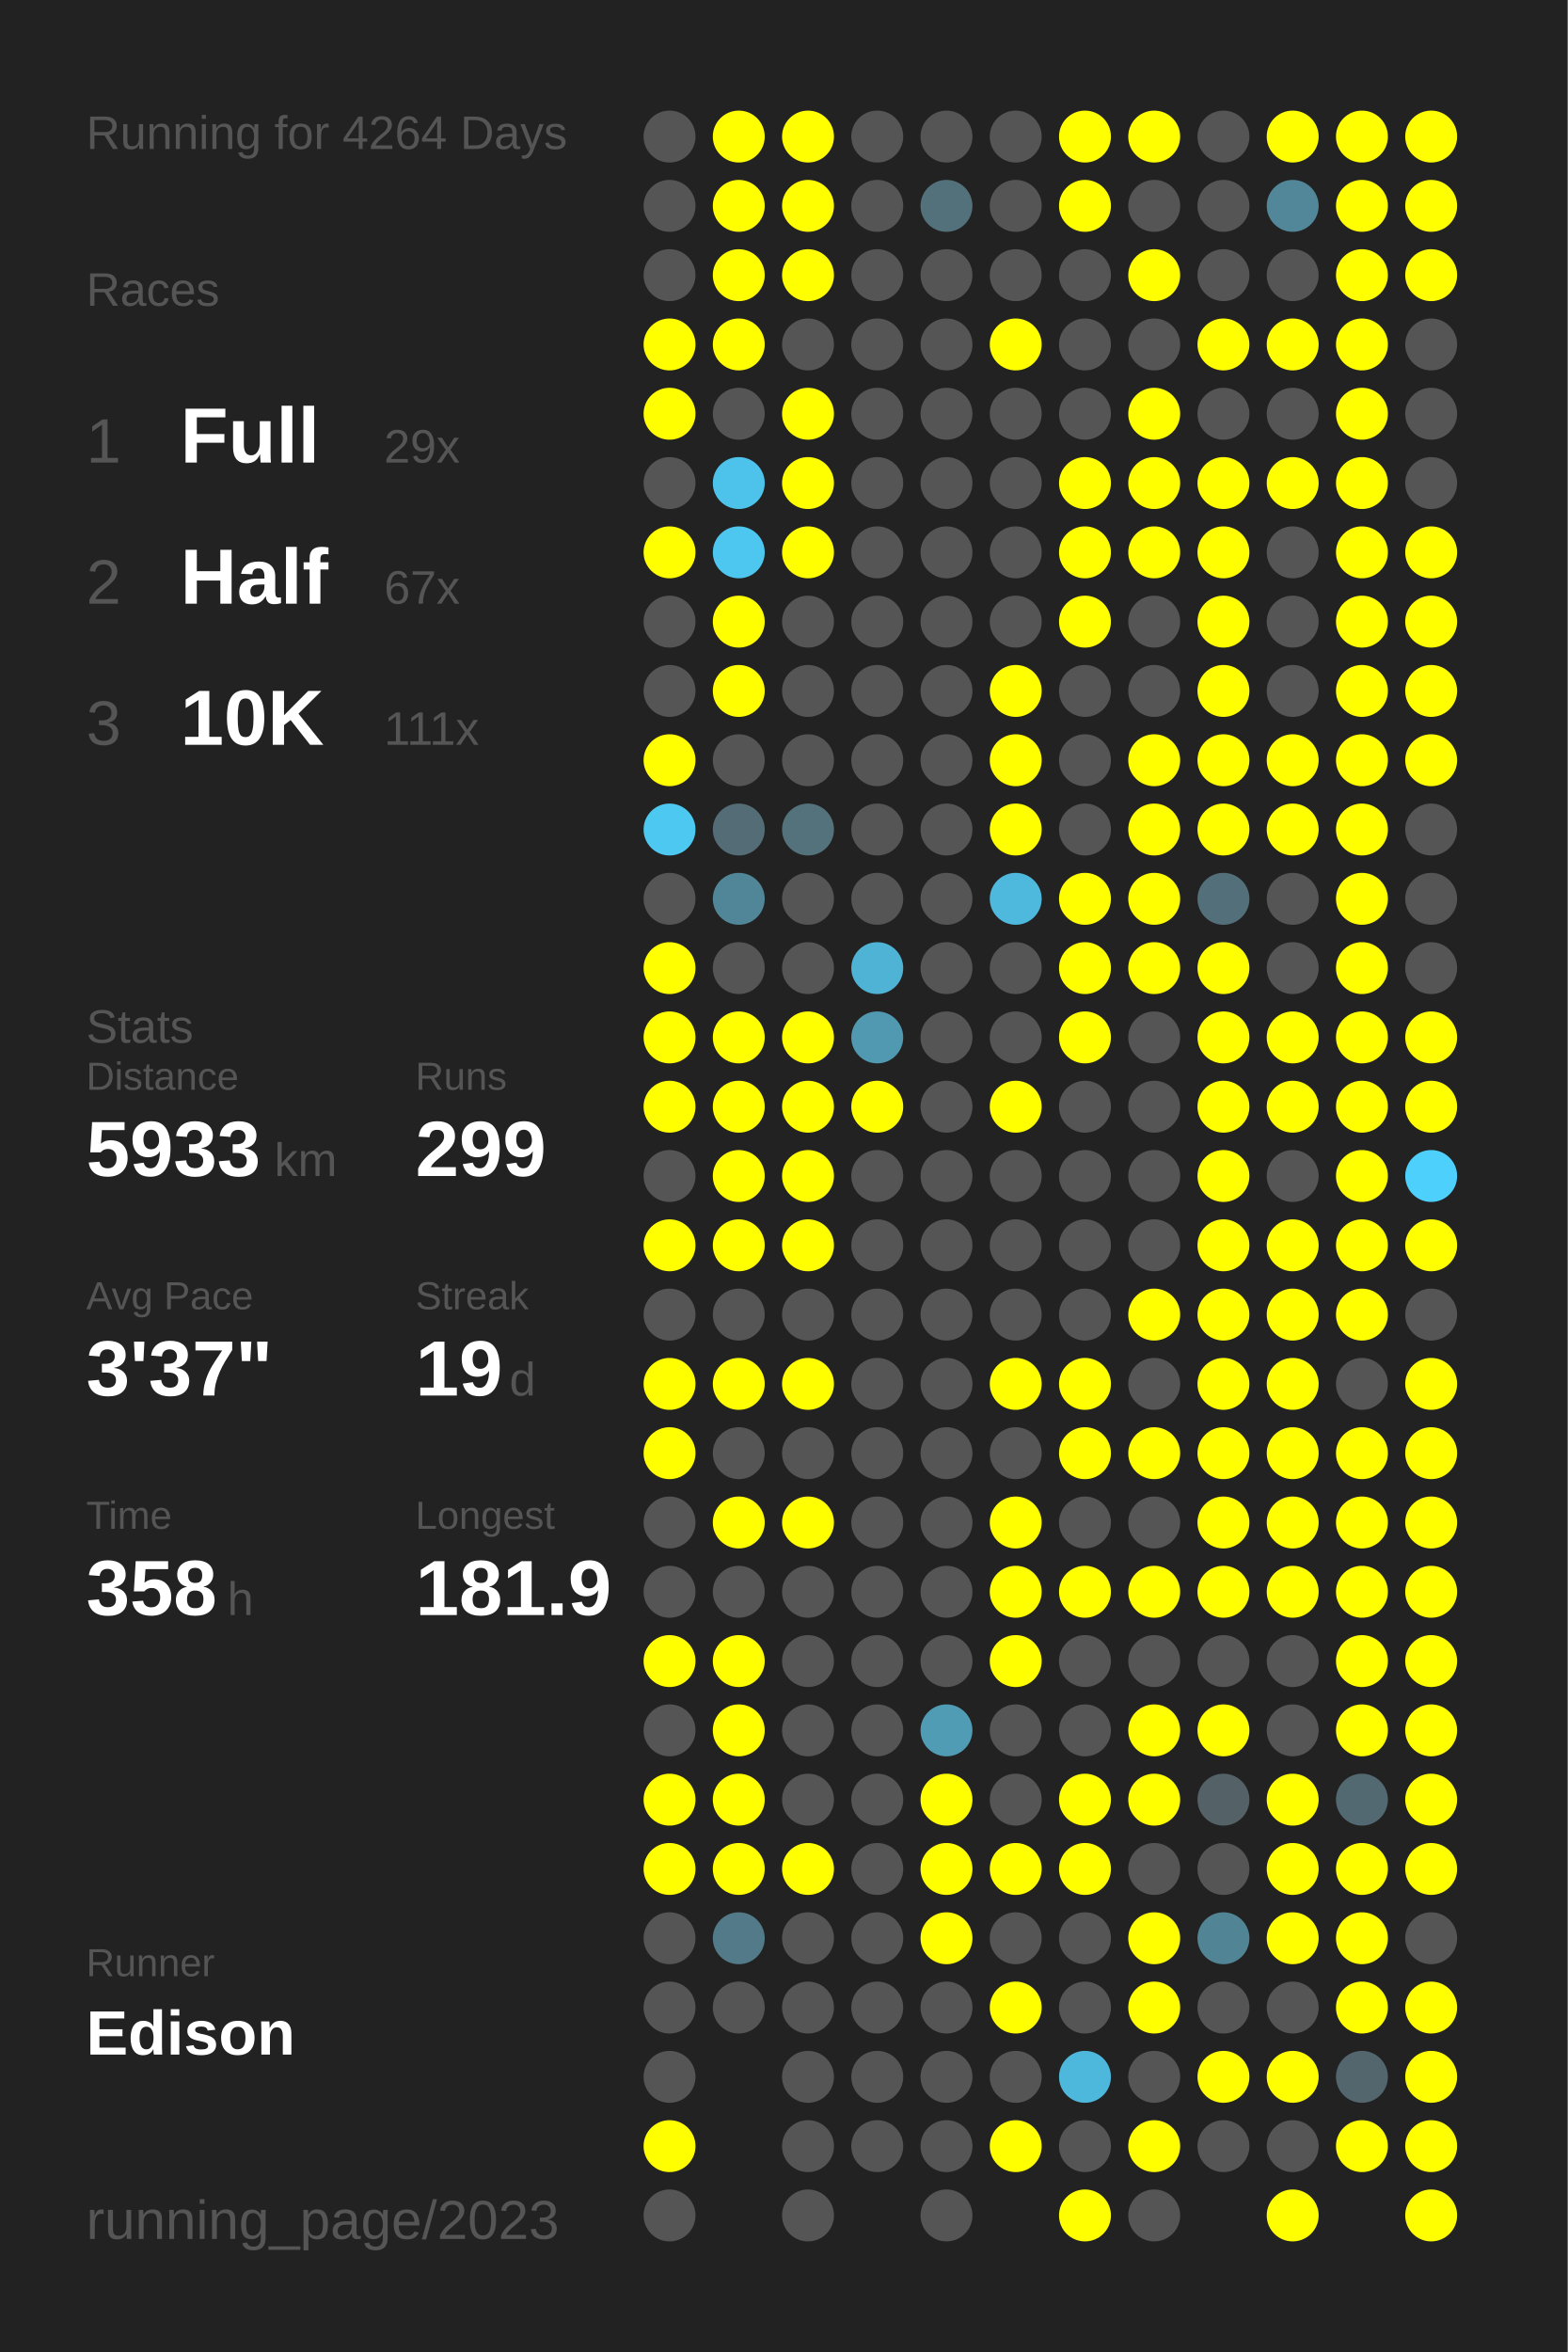
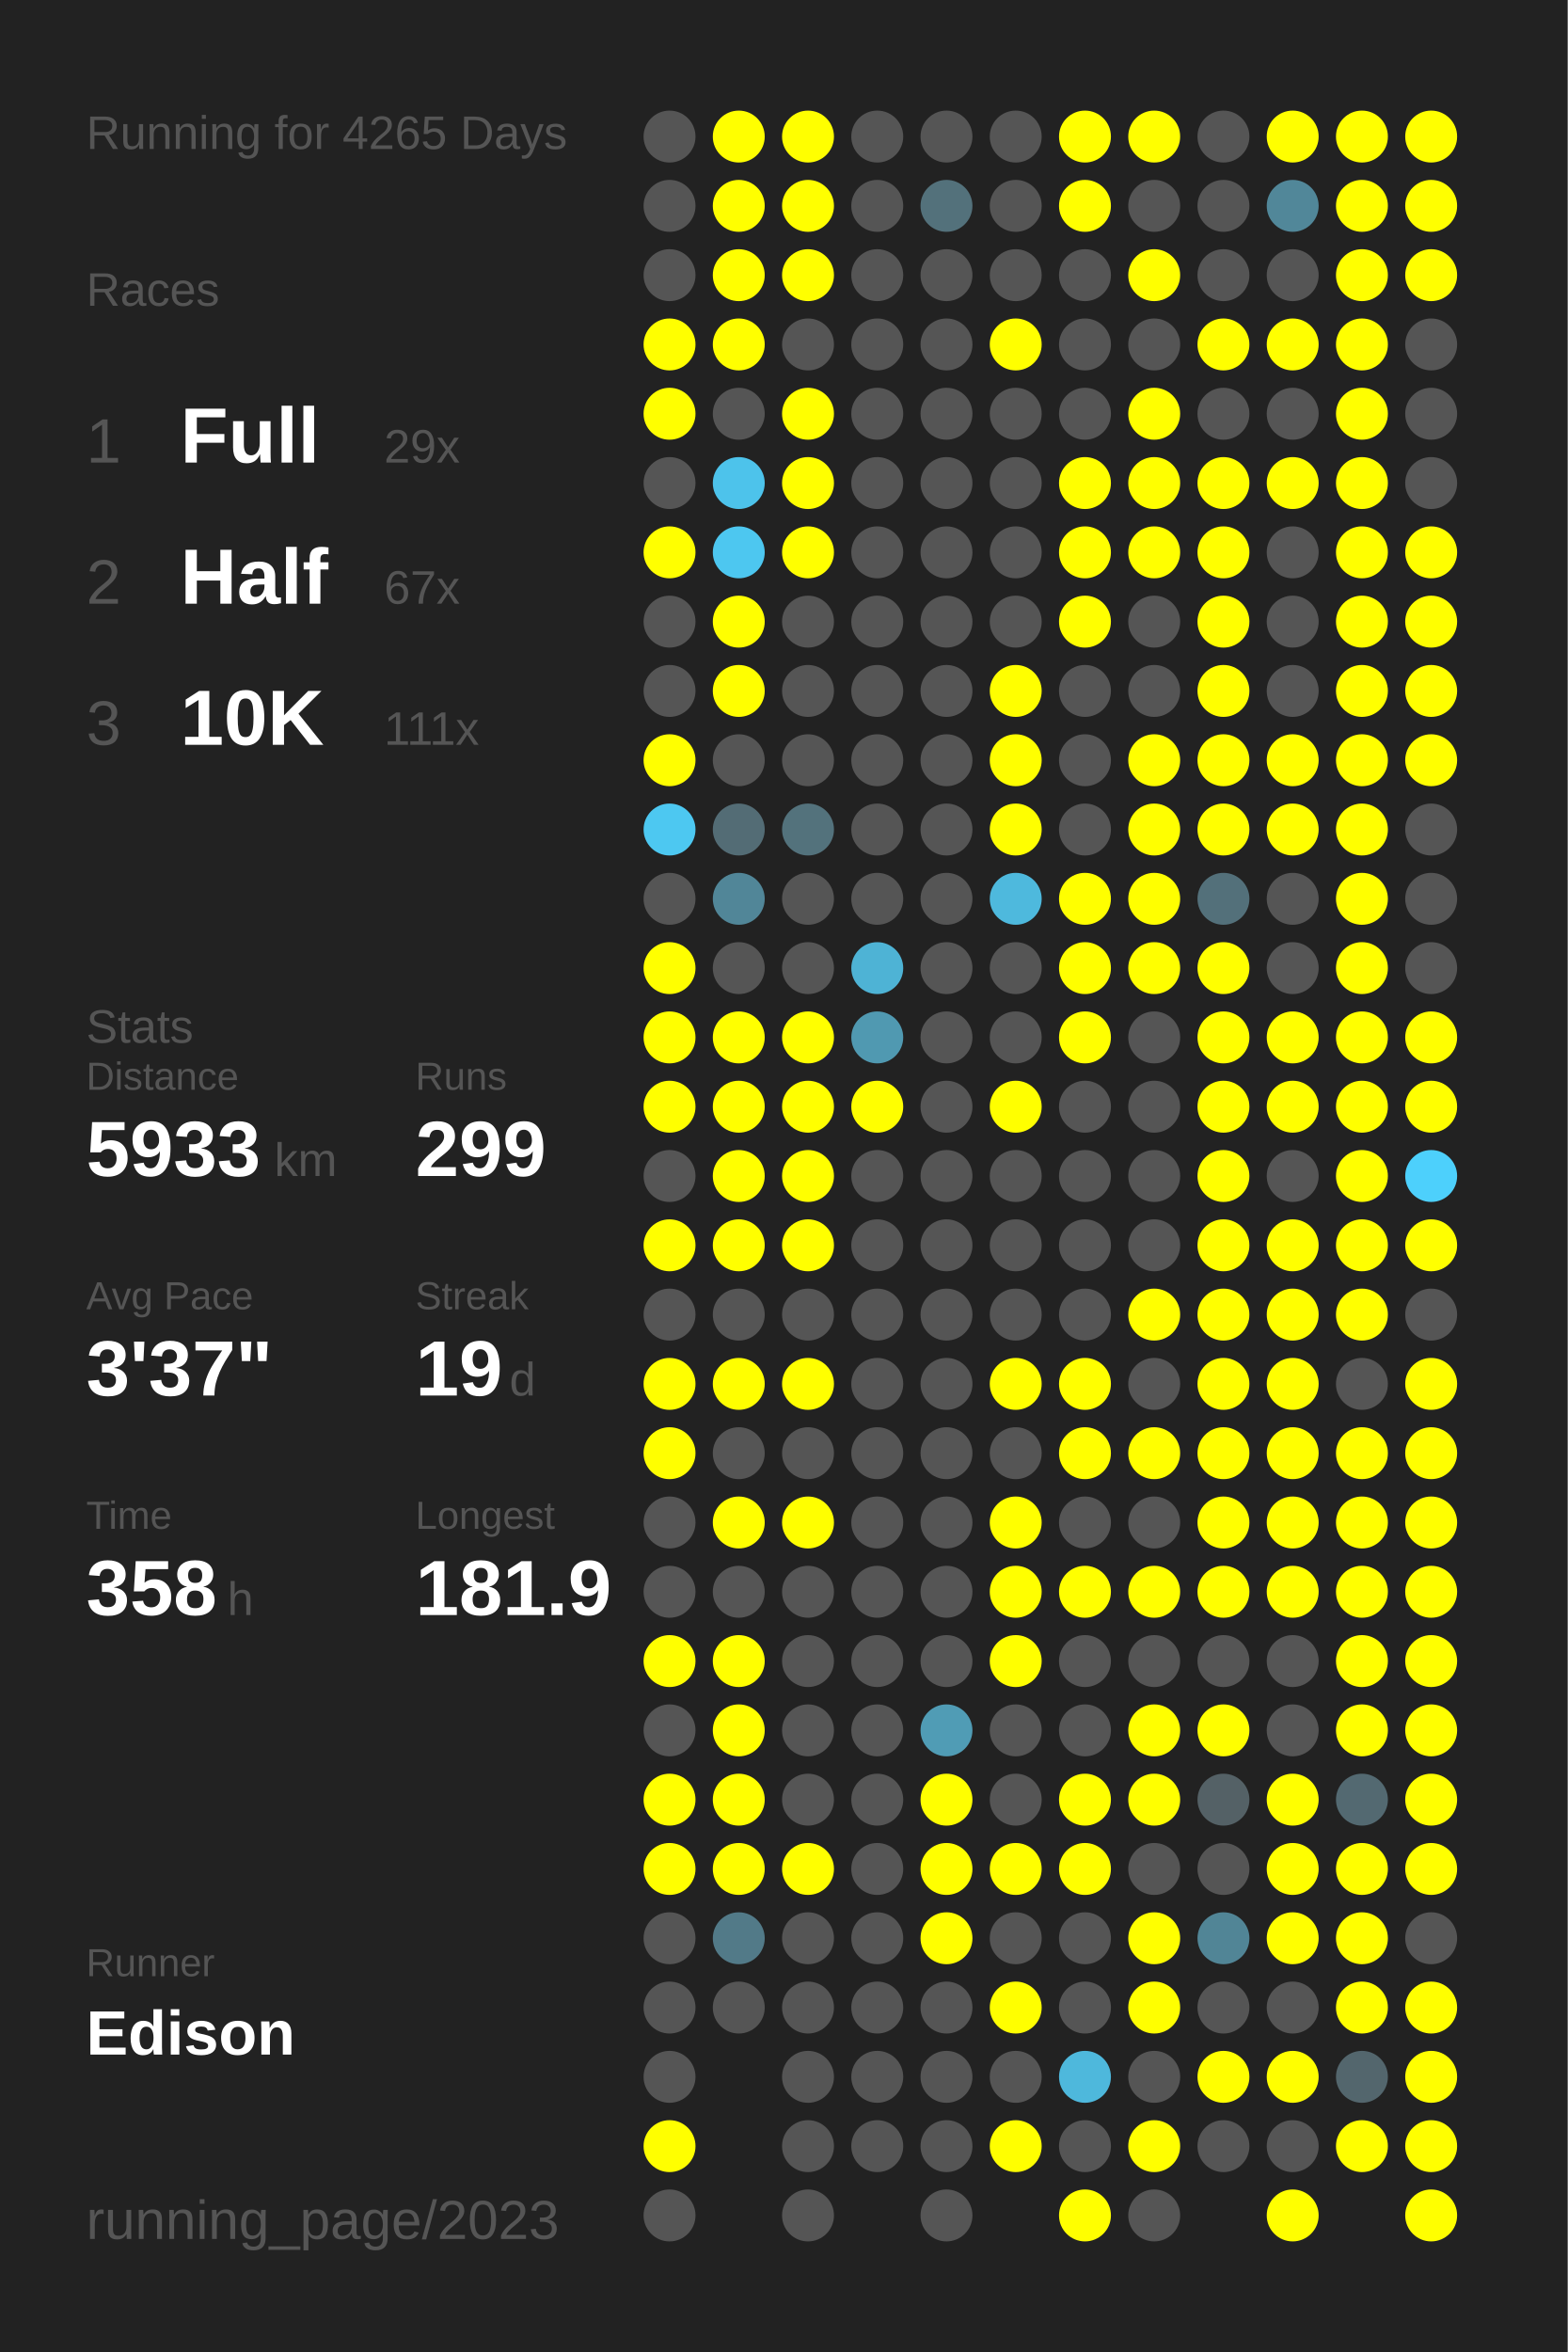
<svg xmlns="http://www.w3.org/2000/svg" baseProfile="full" height="300mm" version="1.1" viewBox="0,0,200,300" width="200mm">
  <defs />
  <rect fill="#222222" height="300" width="200" x="0" y="0" />
-   <text fill="#555555" style="font-size:6px; font-family:Arial;" x="11" y="19">Running for 4264 Days</text>
+   <text fill="#555555" style="font-size:6px; font-family:Arial;" x="11" y="19">Running for 4265 Days</text>
  <text fill="#555555" style="font-size:6px; font-family:Arial;" x="11" y="39">Races</text>
  <text fill="#555555" style="font-size:8px; font-family:Arial;" x="11" y="59">1</text>
  <text fill="#FFFFFF" style="font-size:10px; font-family:Arial; font-weight:bold;" x="23" y="59">Full</text>
  <text fill="#555555" style="font-size:6px; font-family:Arial;" x="49" y="59">29x</text>
  <text fill="#555555" style="font-size:8px; font-family:Arial;" x="11" y="77">2</text>
  <text fill="#FFFFFF" style="font-size:10px; font-family:Arial; font-weight:bold;" x="23" y="77">Half</text>
  <text fill="#555555" style="font-size:6px; font-family:Arial;" x="49" y="77">67x</text>
  <text fill="#555555" style="font-size:8px; font-family:Arial;" x="11" y="95">3</text>
  <text fill="#FFFFFF" style="font-size:10px; font-family:Arial; font-weight:bold;" x="23" y="95">10K</text>
  <text fill="#555555" style="font-size:6px; font-family:Arial;" x="49" y="95">111x</text>
  <text fill="#555555" style="font-size:6px; font-family:Arial;" x="11" y="133">Stats</text>
  <text fill="#555555" style="font-size:5px; font-family:Arial;" x="11" y="139">Distance</text>
  <text fill="#FFFFFF" style="font-size:10px; font-family:Arial; font-weight:bold;" x="11" y="150">5933</text>
  <text fill="#555555" style="font-size:6px; font-family:Arial;" x="35" y="150">km</text>
  <text fill="#555555" style="font-size:5px; font-family:Arial;" x="53" y="139">Runs</text>
  <text fill="#FFFFFF" style="font-size:10px; font-family:Arial; font-weight:bold;" x="53" y="150">299</text>
  <text fill="#555555" style="font-size:5px; font-family:Arial;" x="11" y="167">Avg Pace</text>
  <text fill="#FFFFFF" style="font-size:10px; font-family:Arial; font-weight:bold;" x="11" y="178">3'37"</text>
  <text fill="#555555" style="font-size:5px; font-family:Arial;" x="53" y="167">Streak</text>
  <text fill="#FFFFFF" style="font-size:10px; font-family:Arial; font-weight:bold;" x="53" y="178">19</text>
  <text fill="#555555" style="font-size:6px; font-family:Arial;" x="65" y="178">d</text>
  <text fill="#555555" style="font-size:5px; font-family:Arial;" x="11" y="195">Time</text>
  <text fill="#FFFFFF" style="font-size:10px; font-family:Arial; font-weight:bold;" x="11" y="206">358</text>
  <text fill="#555555" style="font-size:6px; font-family:Arial;" x="29" y="206">h</text>
  <text fill="#555555" style="font-size:5px; font-family:Arial;" x="53" y="195">Longest</text>
  <text fill="#FFFFFF" style="font-size:10px; font-family:Arial; font-weight:bold;" x="53" y="206">181.9</text>
  <text fill="#555555" style="font-size:5px; font-family:Arial;" x="11" y="252.065">Runner</text>
  <text fill="#FFFFFF" style="font-size:8px; font-family:Arial; font-weight:bold;" x="11" y="262.065">Edison</text>
  <text fill="#555555" style="font-size:7px; font-family:Arial;" x="11" y="285.581">running_page/2023</text>
  <circle cx="85.417" cy="17.419" fill="#555555" r="3.312" />
  <circle cx="85.417" cy="26.258" fill="#555555" r="3.312" />
  <circle cx="85.417" cy="35.097" fill="#555555" r="3.312" />
  <circle cx="85.417" cy="43.935" fill="#FFFF00" r="3.312" />
  <circle cx="85.417" cy="52.774" fill="#FFFF00" r="3.312" />
  <circle cx="85.417" cy="61.613" fill="#555555" r="3.312" />
  <circle cx="85.417" cy="70.452" fill="#FFFF00" r="3.312" />
  <circle cx="85.417" cy="79.29" fill="#555555" r="3.312" />
  <circle cx="85.417" cy="88.129" fill="#555555" r="3.312" />
  <circle cx="85.417" cy="96.968" fill="#FFFF00" r="3.312" />
  <circle cx="85.417" cy="105.806" fill="#4dc8f1" r="3.312" />
  <circle cx="85.417" cy="114.645" fill="#555555" r="3.312" />
  <circle cx="85.417" cy="123.484" fill="#FFFF00" r="3.312" />
  <circle cx="85.417" cy="132.323" fill="#FFFF00" r="3.312" />
  <circle cx="85.417" cy="141.161" fill="#FFFF00" r="3.312" />
  <circle cx="85.417" cy="150" fill="#555555" r="3.312" />
  <circle cx="85.417" cy="158.839" fill="#FFFF00" r="3.312" />
  <circle cx="85.417" cy="167.677" fill="#555555" r="3.312" />
  <circle cx="85.417" cy="176.516" fill="#FFFF00" r="3.312" />
  <circle cx="85.417" cy="185.355" fill="#FFFF00" r="3.312" />
  <circle cx="85.417" cy="194.194" fill="#555555" r="3.312" />
  <circle cx="85.417" cy="203.032" fill="#555555" r="3.312" />
  <circle cx="85.417" cy="211.871" fill="#FFFF00" r="3.312" />
  <circle cx="85.417" cy="220.71" fill="#555555" r="3.312" />
  <circle cx="85.417" cy="229.548" fill="#FFFF00" r="3.312" />
  <circle cx="85.417" cy="238.387" fill="#FFFF00" r="3.312" />
  <circle cx="85.417" cy="247.226" fill="#555555" r="3.312" />
  <circle cx="85.417" cy="256.065" fill="#555555" r="3.312" />
  <circle cx="85.417" cy="264.903" fill="#555555" r="3.312" />
  <circle cx="85.417" cy="273.742" fill="#FFFF00" r="3.312" />
  <circle cx="85.417" cy="282.581" fill="#555555" r="3.312" />
  <circle cx="94.25" cy="17.419" fill="#FFFF00" r="3.312" />
  <circle cx="94.25" cy="26.258" fill="#FFFF00" r="3.312" />
  <circle cx="94.25" cy="35.097" fill="#FFFF00" r="3.312" />
  <circle cx="94.25" cy="43.935" fill="#FFFF00" r="3.312" />
  <circle cx="94.25" cy="52.774" fill="#555555" r="3.312" />
  <circle cx="94.25" cy="61.613" fill="#4dc3eb" r="3.312" />
  <circle cx="94.25" cy="70.452" fill="#4dc7f0" r="3.312" />
  <circle cx="94.25" cy="79.29" fill="#FFFF00" r="3.312" />
  <circle cx="94.25" cy="88.129" fill="#FFFF00" r="3.312" />
  <circle cx="94.25" cy="96.968" fill="#555555" r="3.312" />
  <circle cx="94.25" cy="105.806" fill="#536c75" r="3.312" />
  <circle cx="94.25" cy="114.645" fill="#518698" r="3.312" />
  <circle cx="94.25" cy="123.484" fill="#555555" r="3.312" />
  <circle cx="94.25" cy="132.323" fill="#FFFF00" r="3.312" />
  <circle cx="94.25" cy="141.161" fill="#FFFF00" r="3.312" />
  <circle cx="94.25" cy="150" fill="#FFFF00" r="3.312" />
  <circle cx="94.25" cy="158.839" fill="#FFFF00" r="3.312" />
  <circle cx="94.25" cy="167.677" fill="#555555" r="3.312" />
  <circle cx="94.25" cy="176.516" fill="#FFFF00" r="3.312" />
  <circle cx="94.25" cy="185.355" fill="#555555" r="3.312" />
  <circle cx="94.25" cy="194.194" fill="#FFFF00" r="3.312" />
  <circle cx="94.25" cy="203.032" fill="#555555" r="3.312" />
  <circle cx="94.25" cy="211.871" fill="#FFFF00" r="3.312" />
  <circle cx="94.25" cy="220.71" fill="#FFFF00" r="3.312" />
  <circle cx="94.25" cy="229.548" fill="#FFFF00" r="3.312" />
  <circle cx="94.25" cy="238.387" fill="#FFFF00" r="3.312" />
  <circle cx="94.25" cy="247.226" fill="#527a88" r="3.312" />
  <circle cx="94.25" cy="256.065" fill="#555555" r="3.312" />
  <circle cx="103.083" cy="17.419" fill="#FFFF00" r="3.312" />
  <circle cx="103.083" cy="26.258" fill="#FFFF00" r="3.312" />
  <circle cx="103.083" cy="35.097" fill="#FFFF00" r="3.312" />
  <circle cx="103.083" cy="43.935" fill="#555555" r="3.312" />
  <circle cx="103.083" cy="52.774" fill="#FFFF00" r="3.312" />
  <circle cx="103.083" cy="61.613" fill="#FFFF00" r="3.312" />
  <circle cx="103.083" cy="70.452" fill="#FFFF00" r="3.312" />
  <circle cx="103.083" cy="79.29" fill="#555555" r="3.312" />
  <circle cx="103.083" cy="88.129" fill="#555555" r="3.312" />
  <circle cx="103.083" cy="96.968" fill="#555555" r="3.312" />
  <circle cx="103.083" cy="105.806" fill="#53727c" r="3.312" />
  <circle cx="103.083" cy="114.645" fill="#555555" r="3.312" />
  <circle cx="103.083" cy="123.484" fill="#555555" r="3.312" />
  <circle cx="103.083" cy="132.323" fill="#FFFF00" r="3.312" />
  <circle cx="103.083" cy="141.161" fill="#FFFF00" r="3.312" />
  <circle cx="103.083" cy="150" fill="#FFFF00" r="3.312" />
  <circle cx="103.083" cy="158.839" fill="#FFFF00" r="3.312" />
  <circle cx="103.083" cy="167.677" fill="#555555" r="3.312" />
  <circle cx="103.083" cy="176.516" fill="#FFFF00" r="3.312" />
  <circle cx="103.083" cy="185.355" fill="#555555" r="3.312" />
  <circle cx="103.083" cy="194.194" fill="#FFFF00" r="3.312" />
  <circle cx="103.083" cy="203.032" fill="#555555" r="3.312" />
  <circle cx="103.083" cy="211.871" fill="#555555" r="3.312" />
  <circle cx="103.083" cy="220.71" fill="#555555" r="3.312" />
  <circle cx="103.083" cy="229.548" fill="#555555" r="3.312" />
  <circle cx="103.083" cy="238.387" fill="#FFFF00" r="3.312" />
  <circle cx="103.083" cy="247.226" fill="#555555" r="3.312" />
  <circle cx="103.083" cy="256.065" fill="#555555" r="3.312" />
  <circle cx="103.083" cy="264.903" fill="#555555" r="3.312" />
  <circle cx="103.083" cy="273.742" fill="#555555" r="3.312" />
  <circle cx="103.083" cy="282.581" fill="#555555" r="3.312" />
  <circle cx="111.917" cy="17.419" fill="#555555" r="3.312" />
  <circle cx="111.917" cy="26.258" fill="#555555" r="3.312" />
  <circle cx="111.917" cy="35.097" fill="#555555" r="3.312" />
  <circle cx="111.917" cy="43.935" fill="#555555" r="3.312" />
  <circle cx="111.917" cy="52.774" fill="#555555" r="3.312" />
  <circle cx="111.917" cy="61.613" fill="#555555" r="3.312" />
  <circle cx="111.917" cy="70.452" fill="#555555" r="3.312" />
  <circle cx="111.917" cy="79.29" fill="#555555" r="3.312" />
  <circle cx="111.917" cy="88.129" fill="#555555" r="3.312" />
  <circle cx="111.917" cy="96.968" fill="#555555" r="3.312" />
  <circle cx="111.917" cy="105.806" fill="#555555" r="3.312" />
  <circle cx="111.917" cy="114.645" fill="#555555" r="3.312" />
  <circle cx="111.917" cy="123.484" fill="#4eb3d5" r="3.312" />
  <circle cx="111.917" cy="132.323" fill="#5099b1" r="3.312" />
  <circle cx="111.917" cy="141.161" fill="#FFFF00" r="3.312" />
  <circle cx="111.917" cy="150" fill="#555555" r="3.312" />
  <circle cx="111.917" cy="158.839" fill="#555555" r="3.312" />
  <circle cx="111.917" cy="167.677" fill="#555555" r="3.312" />
  <circle cx="111.917" cy="176.516" fill="#555555" r="3.312" />
  <circle cx="111.917" cy="185.355" fill="#555555" r="3.312" />
  <circle cx="111.917" cy="194.194" fill="#555555" r="3.312" />
  <circle cx="111.917" cy="203.032" fill="#555555" r="3.312" />
  <circle cx="111.917" cy="211.871" fill="#555555" r="3.312" />
  <circle cx="111.917" cy="220.71" fill="#555555" r="3.312" />
  <circle cx="111.917" cy="229.548" fill="#555555" r="3.312" />
  <circle cx="111.917" cy="238.387" fill="#555555" r="3.312" />
  <circle cx="111.917" cy="247.226" fill="#555555" r="3.312" />
  <circle cx="111.917" cy="256.065" fill="#555555" r="3.312" />
  <circle cx="111.917" cy="264.903" fill="#555555" r="3.312" />
  <circle cx="111.917" cy="273.742" fill="#555555" r="3.312" />
  <circle cx="120.75" cy="17.419" fill="#555555" r="3.312" />
  <circle cx="120.75" cy="26.258" fill="#53717b" r="3.312" />
  <circle cx="120.75" cy="35.097" fill="#555555" r="3.312" />
  <circle cx="120.75" cy="43.935" fill="#555555" r="3.312" />
  <circle cx="120.75" cy="52.774" fill="#555555" r="3.312" />
  <circle cx="120.75" cy="61.613" fill="#555555" r="3.312" />
  <circle cx="120.75" cy="70.452" fill="#555555" r="3.312" />
  <circle cx="120.75" cy="79.29" fill="#555555" r="3.312" />
  <circle cx="120.75" cy="88.129" fill="#555555" r="3.312" />
  <circle cx="120.75" cy="96.968" fill="#555555" r="3.312" />
  <circle cx="120.75" cy="105.806" fill="#555555" r="3.312" />
  <circle cx="120.75" cy="114.645" fill="#555555" r="3.312" />
  <circle cx="120.75" cy="123.484" fill="#555555" r="3.312" />
  <circle cx="120.75" cy="132.323" fill="#555555" r="3.312" />
  <circle cx="120.75" cy="141.161" fill="#555555" r="3.312" />
  <circle cx="120.75" cy="150" fill="#555555" r="3.312" />
  <circle cx="120.75" cy="158.839" fill="#555555" r="3.312" />
  <circle cx="120.75" cy="167.677" fill="#555555" r="3.312" />
  <circle cx="120.75" cy="176.516" fill="#555555" r="3.312" />
  <circle cx="120.75" cy="185.355" fill="#555555" r="3.312" />
  <circle cx="120.75" cy="194.194" fill="#555555" r="3.312" />
  <circle cx="120.75" cy="203.032" fill="#555555" r="3.312" />
  <circle cx="120.75" cy="211.871" fill="#555555" r="3.312" />
  <circle cx="120.75" cy="220.71" fill="#509cb5" r="3.312" />
  <circle cx="120.75" cy="229.548" fill="#FFFF00" r="3.312" />
  <circle cx="120.75" cy="238.387" fill="#FFFF00" r="3.312" />
  <circle cx="120.75" cy="247.226" fill="#FFFF00" r="3.312" />
  <circle cx="120.75" cy="256.065" fill="#555555" r="3.312" />
  <circle cx="120.75" cy="264.903" fill="#555555" r="3.312" />
  <circle cx="120.75" cy="273.742" fill="#555555" r="3.312" />
  <circle cx="120.75" cy="282.581" fill="#555555" r="3.312" />
  <circle cx="129.583" cy="17.419" fill="#555555" r="3.312" />
  <circle cx="129.583" cy="26.258" fill="#555555" r="3.312" />
  <circle cx="129.583" cy="35.097" fill="#555555" r="3.312" />
  <circle cx="129.583" cy="43.935" fill="#FFFF00" r="3.312" />
  <circle cx="129.583" cy="52.774" fill="#555555" r="3.312" />
  <circle cx="129.583" cy="61.613" fill="#555555" r="3.312" />
  <circle cx="129.583" cy="70.452" fill="#555555" r="3.312" />
  <circle cx="129.583" cy="79.29" fill="#555555" r="3.312" />
  <circle cx="129.583" cy="88.129" fill="#FFFF00" r="3.312" />
  <circle cx="129.583" cy="96.968" fill="#FFFF00" r="3.312" />
  <circle cx="129.583" cy="105.806" fill="#FFFF00" r="3.312" />
  <circle cx="129.583" cy="114.645" fill="#4eb9dd" r="3.312" />
  <circle cx="129.583" cy="123.484" fill="#555555" r="3.312" />
  <circle cx="129.583" cy="132.323" fill="#555555" r="3.312" />
  <circle cx="129.583" cy="141.161" fill="#FFFF00" r="3.312" />
  <circle cx="129.583" cy="150" fill="#555555" r="3.312" />
  <circle cx="129.583" cy="158.839" fill="#555555" r="3.312" />
  <circle cx="129.583" cy="167.677" fill="#555555" r="3.312" />
  <circle cx="129.583" cy="176.516" fill="#FFFF00" r="3.312" />
  <circle cx="129.583" cy="185.355" fill="#555555" r="3.312" />
  <circle cx="129.583" cy="194.194" fill="#FFFF00" r="3.312" />
  <circle cx="129.583" cy="203.032" fill="#FFFF00" r="3.312" />
  <circle cx="129.583" cy="211.871" fill="#FFFF00" r="3.312" />
  <circle cx="129.583" cy="220.71" fill="#555555" r="3.312" />
  <circle cx="129.583" cy="229.548" fill="#555555" r="3.312" />
  <circle cx="129.583" cy="238.387" fill="#FFFF00" r="3.312" />
  <circle cx="129.583" cy="247.226" fill="#555555" r="3.312" />
  <circle cx="129.583" cy="256.065" fill="#FFFF00" r="3.312" />
  <circle cx="129.583" cy="264.903" fill="#555555" r="3.312" />
  <circle cx="129.583" cy="273.742" fill="#FFFF00" r="3.312" />
  <circle cx="138.417" cy="17.419" fill="#FFFF00" r="3.312" />
  <circle cx="138.417" cy="26.258" fill="#FFFF00" r="3.312" />
  <circle cx="138.417" cy="35.097" fill="#555555" r="3.312" />
  <circle cx="138.417" cy="43.935" fill="#555555" r="3.312" />
  <circle cx="138.417" cy="52.774" fill="#555555" r="3.312" />
  <circle cx="138.417" cy="61.613" fill="#FFFF00" r="3.312" />
  <circle cx="138.417" cy="70.452" fill="#FFFF00" r="3.312" />
  <circle cx="138.417" cy="79.29" fill="#FFFF00" r="3.312" />
  <circle cx="138.417" cy="88.129" fill="#555555" r="3.312" />
  <circle cx="138.417" cy="96.968" fill="#555555" r="3.312" />
  <circle cx="138.417" cy="105.806" fill="#555555" r="3.312" />
  <circle cx="138.417" cy="114.645" fill="#FFFF00" r="3.312" />
  <circle cx="138.417" cy="123.484" fill="#FFFF00" r="3.312" />
  <circle cx="138.417" cy="132.323" fill="#FFFF00" r="3.312" />
  <circle cx="138.417" cy="141.161" fill="#555555" r="3.312" />
  <circle cx="138.417" cy="150" fill="#555555" r="3.312" />
  <circle cx="138.417" cy="158.839" fill="#555555" r="3.312" />
  <circle cx="138.417" cy="167.677" fill="#555555" r="3.312" />
  <circle cx="138.417" cy="176.516" fill="#FFFF00" r="3.312" />
  <circle cx="138.417" cy="185.355" fill="#FFFF00" r="3.312" />
  <circle cx="138.417" cy="194.194" fill="#555555" r="3.312" />
  <circle cx="138.417" cy="203.032" fill="#FFFF00" r="3.312" />
  <circle cx="138.417" cy="211.871" fill="#555555" r="3.312" />
  <circle cx="138.417" cy="220.71" fill="#555555" r="3.312" />
  <circle cx="138.417" cy="229.548" fill="#FFFF00" r="3.312" />
  <circle cx="138.417" cy="238.387" fill="#FFFF00" r="3.312" />
  <circle cx="138.417" cy="247.226" fill="#555555" r="3.312" />
  <circle cx="138.417" cy="256.065" fill="#555555" r="3.312" />
  <circle cx="138.417" cy="264.903" fill="#4eb8dc" r="3.312" />
  <circle cx="138.417" cy="273.742" fill="#555555" r="3.312" />
  <circle cx="138.417" cy="282.581" fill="#FFFF00" r="3.312" />
  <circle cx="147.25" cy="17.419" fill="#FFFF00" r="3.312" />
  <circle cx="147.25" cy="26.258" fill="#555555" r="3.312" />
  <circle cx="147.25" cy="35.097" fill="#FFFF00" r="3.312" />
  <circle cx="147.25" cy="43.935" fill="#555555" r="3.312" />
  <circle cx="147.25" cy="52.774" fill="#FFFF00" r="3.312" />
  <circle cx="147.25" cy="61.613" fill="#FFFF00" r="3.312" />
  <circle cx="147.25" cy="70.452" fill="#FFFF00" r="3.312" />
  <circle cx="147.25" cy="79.29" fill="#555555" r="3.312" />
  <circle cx="147.25" cy="88.129" fill="#555555" r="3.312" />
  <circle cx="147.25" cy="96.968" fill="#FFFF00" r="3.312" />
  <circle cx="147.25" cy="105.806" fill="#FFFF00" r="3.312" />
  <circle cx="147.25" cy="114.645" fill="#FFFF00" r="3.312" />
  <circle cx="147.25" cy="123.484" fill="#FFFF00" r="3.312" />
  <circle cx="147.25" cy="132.323" fill="#555555" r="3.312" />
  <circle cx="147.25" cy="141.161" fill="#555555" r="3.312" />
  <circle cx="147.25" cy="150" fill="#555555" r="3.312" />
  <circle cx="147.25" cy="158.839" fill="#555555" r="3.312" />
  <circle cx="147.25" cy="167.677" fill="#FFFF00" r="3.312" />
  <circle cx="147.25" cy="176.516" fill="#555555" r="3.312" />
  <circle cx="147.25" cy="185.355" fill="#FFFF00" r="3.312" />
  <circle cx="147.25" cy="194.194" fill="#555555" r="3.312" />
  <circle cx="147.25" cy="203.032" fill="#FFFF00" r="3.312" />
  <circle cx="147.25" cy="211.871" fill="#555555" r="3.312" />
  <circle cx="147.25" cy="220.71" fill="#FFFF00" r="3.312" />
  <circle cx="147.25" cy="229.548" fill="#FFFF00" r="3.312" />
  <circle cx="147.25" cy="238.387" fill="#555555" r="3.312" />
  <circle cx="147.25" cy="247.226" fill="#FFFF00" r="3.312" />
  <circle cx="147.25" cy="256.065" fill="#FFFF00" r="3.312" />
  <circle cx="147.25" cy="264.903" fill="#555555" r="3.312" />
  <circle cx="147.25" cy="273.742" fill="#FFFF00" r="3.312" />
  <circle cx="147.25" cy="282.581" fill="#555555" r="3.312" />
  <circle cx="156.083" cy="17.419" fill="#555555" r="3.312" />
  <circle cx="156.083" cy="26.258" fill="#555555" r="3.312" />
  <circle cx="156.083" cy="35.097" fill="#555555" r="3.312" />
  <circle cx="156.083" cy="43.935" fill="#FFFF00" r="3.312" />
  <circle cx="156.083" cy="52.774" fill="#555555" r="3.312" />
  <circle cx="156.083" cy="61.613" fill="#FFFF00" r="3.312" />
  <circle cx="156.083" cy="70.452" fill="#FFFF00" r="3.312" />
  <circle cx="156.083" cy="79.29" fill="#FFFF00" r="3.312" />
  <circle cx="156.083" cy="88.129" fill="#FFFF00" r="3.312" />
  <circle cx="156.083" cy="96.968" fill="#FFFF00" r="3.312" />
  <circle cx="156.083" cy="105.806" fill="#FFFF00" r="3.312" />
  <circle cx="156.083" cy="114.645" fill="#53707a" r="3.312" />
  <circle cx="156.083" cy="123.484" fill="#FFFF00" r="3.312" />
  <circle cx="156.083" cy="132.323" fill="#FFFF00" r="3.312" />
  <circle cx="156.083" cy="141.161" fill="#FFFF00" r="3.312" />
  <circle cx="156.083" cy="150" fill="#FFFF00" r="3.312" />
  <circle cx="156.083" cy="158.839" fill="#FFFF00" r="3.312" />
  <circle cx="156.083" cy="167.677" fill="#FFFF00" r="3.312" />
  <circle cx="156.083" cy="176.516" fill="#FFFF00" r="3.312" />
  <circle cx="156.083" cy="185.355" fill="#FFFF00" r="3.312" />
  <circle cx="156.083" cy="194.194" fill="#FFFF00" r="3.312" />
  <circle cx="156.083" cy="203.032" fill="#FFFF00" r="3.312" />
  <circle cx="156.083" cy="211.871" fill="#555555" r="3.312" />
  <circle cx="156.083" cy="220.71" fill="#FFFF00" r="3.312" />
  <circle cx="156.083" cy="229.548" fill="#546166" r="3.312" />
  <circle cx="156.083" cy="238.387" fill="#555555" r="3.312" />
  <circle cx="156.083" cy="247.226" fill="#518596" r="3.312" />
  <circle cx="156.083" cy="256.065" fill="#555555" r="3.312" />
  <circle cx="156.083" cy="264.903" fill="#FFFF00" r="3.312" />
  <circle cx="156.083" cy="273.742" fill="#555555" r="3.312" />
  <circle cx="164.917" cy="17.419" fill="#FFFF00" r="3.312" />
  <circle cx="164.917" cy="26.258" fill="#518799" r="3.312" />
  <circle cx="164.917" cy="35.097" fill="#555555" r="3.312" />
  <circle cx="164.917" cy="43.935" fill="#FFFF00" r="3.312" />
  <circle cx="164.917" cy="52.774" fill="#555555" r="3.312" />
  <circle cx="164.917" cy="61.613" fill="#FFFF00" r="3.312" />
  <circle cx="164.917" cy="70.452" fill="#555555" r="3.312" />
  <circle cx="164.917" cy="79.29" fill="#555555" r="3.312" />
  <circle cx="164.917" cy="88.129" fill="#555555" r="3.312" />
  <circle cx="164.917" cy="96.968" fill="#FFFF00" r="3.312" />
  <circle cx="164.917" cy="105.806" fill="#FFFF00" r="3.312" />
  <circle cx="164.917" cy="114.645" fill="#555555" r="3.312" />
  <circle cx="164.917" cy="123.484" fill="#555555" r="3.312" />
  <circle cx="164.917" cy="132.323" fill="#FFFF00" r="3.312" />
  <circle cx="164.917" cy="141.161" fill="#FFFF00" r="3.312" />
  <circle cx="164.917" cy="150" fill="#555555" r="3.312" />
  <circle cx="164.917" cy="158.839" fill="#FFFF00" r="3.312" />
  <circle cx="164.917" cy="167.677" fill="#FFFF00" r="3.312" />
  <circle cx="164.917" cy="176.516" fill="#FFFF00" r="3.312" />
  <circle cx="164.917" cy="185.355" fill="#FFFF00" r="3.312" />
  <circle cx="164.917" cy="194.194" fill="#FFFF00" r="3.312" />
  <circle cx="164.917" cy="203.032" fill="#FFFF00" r="3.312" />
  <circle cx="164.917" cy="211.871" fill="#555555" r="3.312" />
  <circle cx="164.917" cy="220.71" fill="#555555" r="3.312" />
  <circle cx="164.917" cy="229.548" fill="#FFFF00" r="3.312" />
  <circle cx="164.917" cy="238.387" fill="#FFFF00" r="3.312" />
  <circle cx="164.917" cy="247.226" fill="#FFFF00" r="3.312" />
  <circle cx="164.917" cy="256.065" fill="#555555" r="3.312" />
  <circle cx="164.917" cy="264.903" fill="#FFFF00" r="3.312" />
  <circle cx="164.917" cy="273.742" fill="#555555" r="3.312" />
  <circle cx="164.917" cy="282.581" fill="#FFFF00" r="3.312" />
  <circle cx="173.75" cy="17.419" fill="#FFFF00" r="3.312" />
  <circle cx="173.75" cy="26.258" fill="#FFFF00" r="3.312" />
  <circle cx="173.75" cy="35.097" fill="#FFFF00" r="3.312" />
  <circle cx="173.75" cy="43.935" fill="#FFFF00" r="3.312" />
  <circle cx="173.75" cy="52.774" fill="#FFFF00" r="3.312" />
  <circle cx="173.75" cy="61.613" fill="#FFFF00" r="3.312" />
  <circle cx="173.75" cy="70.452" fill="#FFFF00" r="3.312" />
  <circle cx="173.75" cy="79.29" fill="#FFFF00" r="3.312" />
  <circle cx="173.75" cy="88.129" fill="#FFFF00" r="3.312" />
  <circle cx="173.75" cy="96.968" fill="#FFFF00" r="3.312" />
  <circle cx="173.75" cy="105.806" fill="#FFFF00" r="3.312" />
  <circle cx="173.75" cy="114.645" fill="#FFFF00" r="3.312" />
  <circle cx="173.75" cy="123.484" fill="#FFFF00" r="3.312" />
  <circle cx="173.75" cy="132.323" fill="#FFFF00" r="3.312" />
  <circle cx="173.75" cy="141.161" fill="#FFFF00" r="3.312" />
  <circle cx="173.75" cy="150" fill="#FFFF00" r="3.312" />
  <circle cx="173.75" cy="158.839" fill="#FFFF00" r="3.312" />
  <circle cx="173.75" cy="167.677" fill="#FFFF00" r="3.312" />
  <circle cx="173.75" cy="176.516" fill="#555555" r="3.312" />
  <circle cx="173.75" cy="185.355" fill="#FFFF00" r="3.312" />
  <circle cx="173.75" cy="194.194" fill="#FFFF00" r="3.312" />
  <circle cx="173.75" cy="203.032" fill="#FFFF00" r="3.312" />
  <circle cx="173.75" cy="211.871" fill="#FFFF00" r="3.312" />
  <circle cx="173.75" cy="220.71" fill="#FFFF00" r="3.312" />
  <circle cx="173.75" cy="229.548" fill="#536971" r="3.312" />
  <circle cx="173.75" cy="238.387" fill="#FFFF00" r="3.312" />
  <circle cx="173.75" cy="247.226" fill="#FFFF00" r="3.312" />
  <circle cx="173.75" cy="256.065" fill="#FFFF00" r="3.312" />
  <circle cx="173.75" cy="264.903" fill="#53666d" r="3.312" />
  <circle cx="173.75" cy="273.742" fill="#FFFF00" r="3.312" />
  <circle cx="182.583" cy="17.419" fill="#FFFF00" r="3.312" />
  <circle cx="182.583" cy="26.258" fill="#FFFF00" r="3.312" />
  <circle cx="182.583" cy="35.097" fill="#FFFF00" r="3.312" />
  <circle cx="182.583" cy="43.935" fill="#555555" r="3.312" />
  <circle cx="182.583" cy="52.774" fill="#555555" r="3.312" />
  <circle cx="182.583" cy="61.613" fill="#555555" r="3.312" />
  <circle cx="182.583" cy="70.452" fill="#FFFF00" r="3.312" />
  <circle cx="182.583" cy="79.29" fill="#FFFF00" r="3.312" />
  <circle cx="182.583" cy="88.129" fill="#FFFF00" r="3.312" />
  <circle cx="182.583" cy="96.968" fill="#FFFF00" r="3.312" />
  <circle cx="182.583" cy="105.806" fill="#555555" r="3.312" />
  <circle cx="182.583" cy="114.645" fill="#555555" r="3.312" />
  <circle cx="182.583" cy="123.484" fill="#555555" r="3.312" />
  <circle cx="182.583" cy="132.323" fill="#FFFF00" r="3.312" />
  <circle cx="182.583" cy="141.161" fill="#FFFF00" r="3.312" />
  <circle cx="182.583" cy="150" fill="#4dd0fc" r="3.312" />
  <circle cx="182.583" cy="158.839" fill="#FFFF00" r="3.312" />
  <circle cx="182.583" cy="167.677" fill="#555555" r="3.312" />
  <circle cx="182.583" cy="176.516" fill="#FFFF00" r="3.312" />
  <circle cx="182.583" cy="185.355" fill="#FFFF00" r="3.312" />
  <circle cx="182.583" cy="194.194" fill="#FFFF00" r="3.312" />
  <circle cx="182.583" cy="203.032" fill="#FFFF00" r="3.312" />
  <circle cx="182.583" cy="211.871" fill="#FFFF00" r="3.312" />
  <circle cx="182.583" cy="220.71" fill="#FFFF00" r="3.312" />
  <circle cx="182.583" cy="229.548" fill="#FFFF00" r="3.312" />
  <circle cx="182.583" cy="238.387" fill="#FFFF00" r="3.312" />
  <circle cx="182.583" cy="247.226" fill="#555555" r="3.312" />
  <circle cx="182.583" cy="256.065" fill="#FFFF00" r="3.312" />
  <circle cx="182.583" cy="264.903" fill="#FFFF00" r="3.312" />
  <circle cx="182.583" cy="273.742" fill="#FFFF00" r="3.312" />
  <circle cx="182.583" cy="282.581" fill="#FFFF00" r="3.312" />
</svg>
